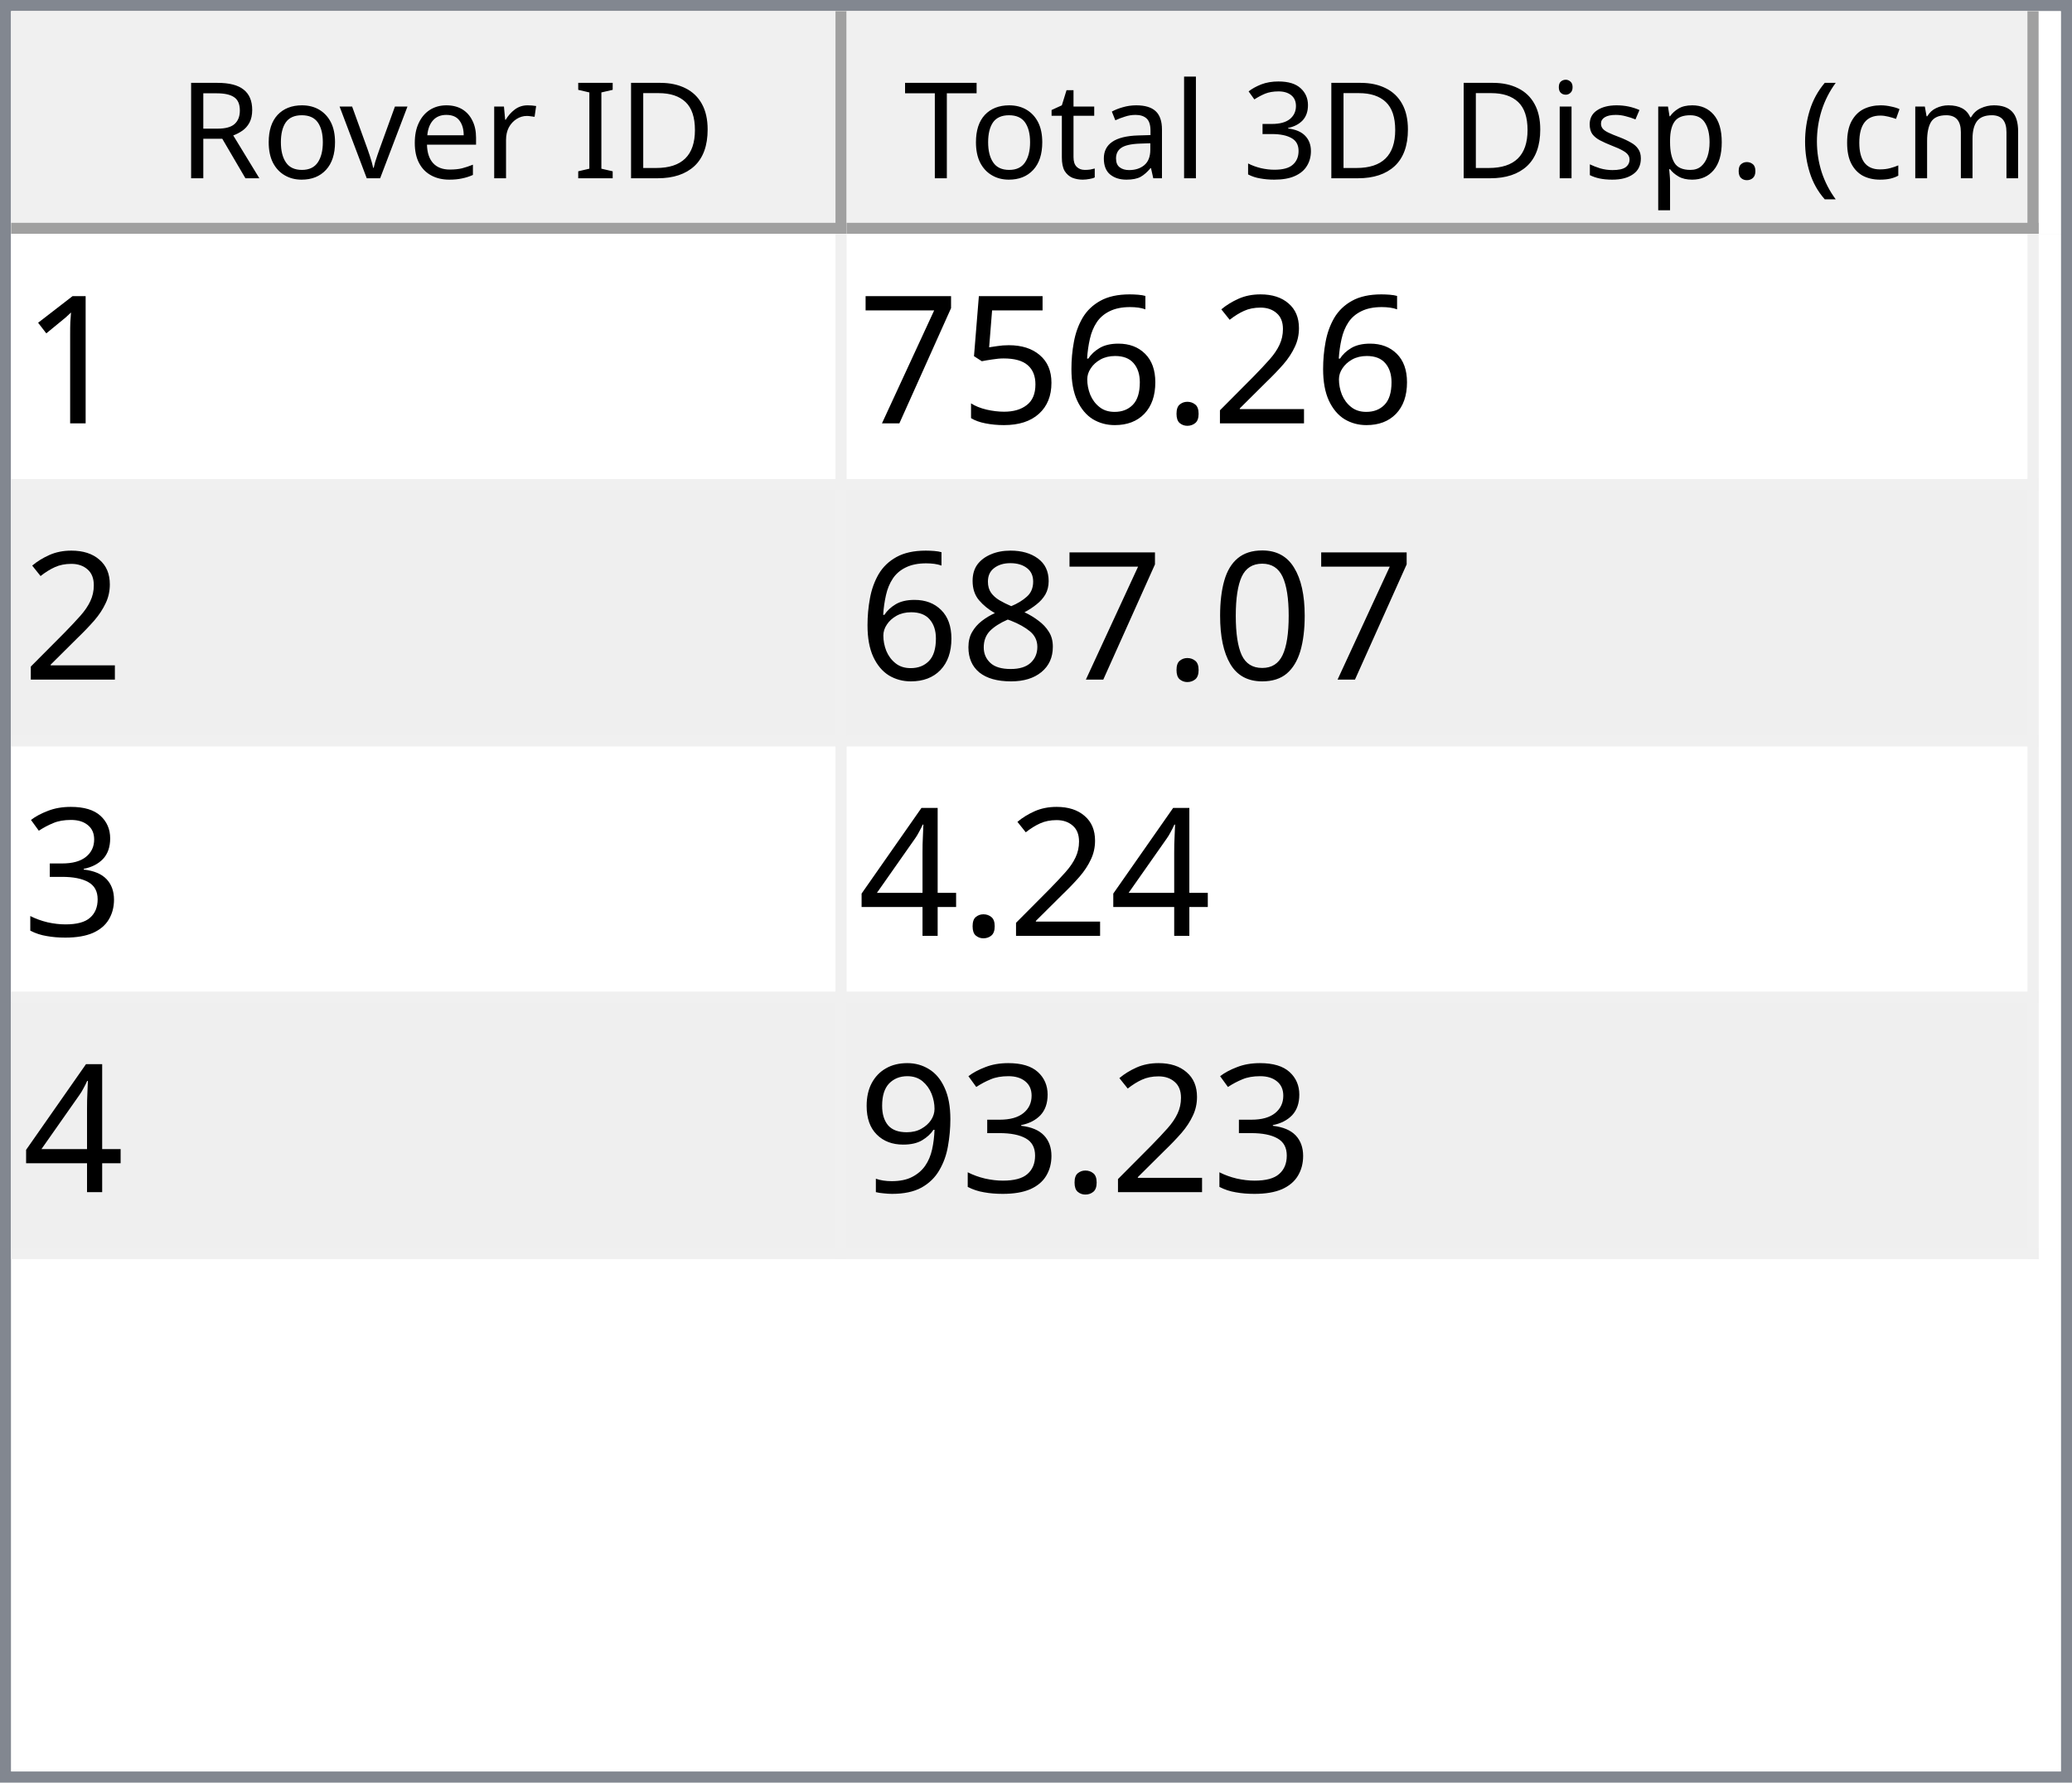
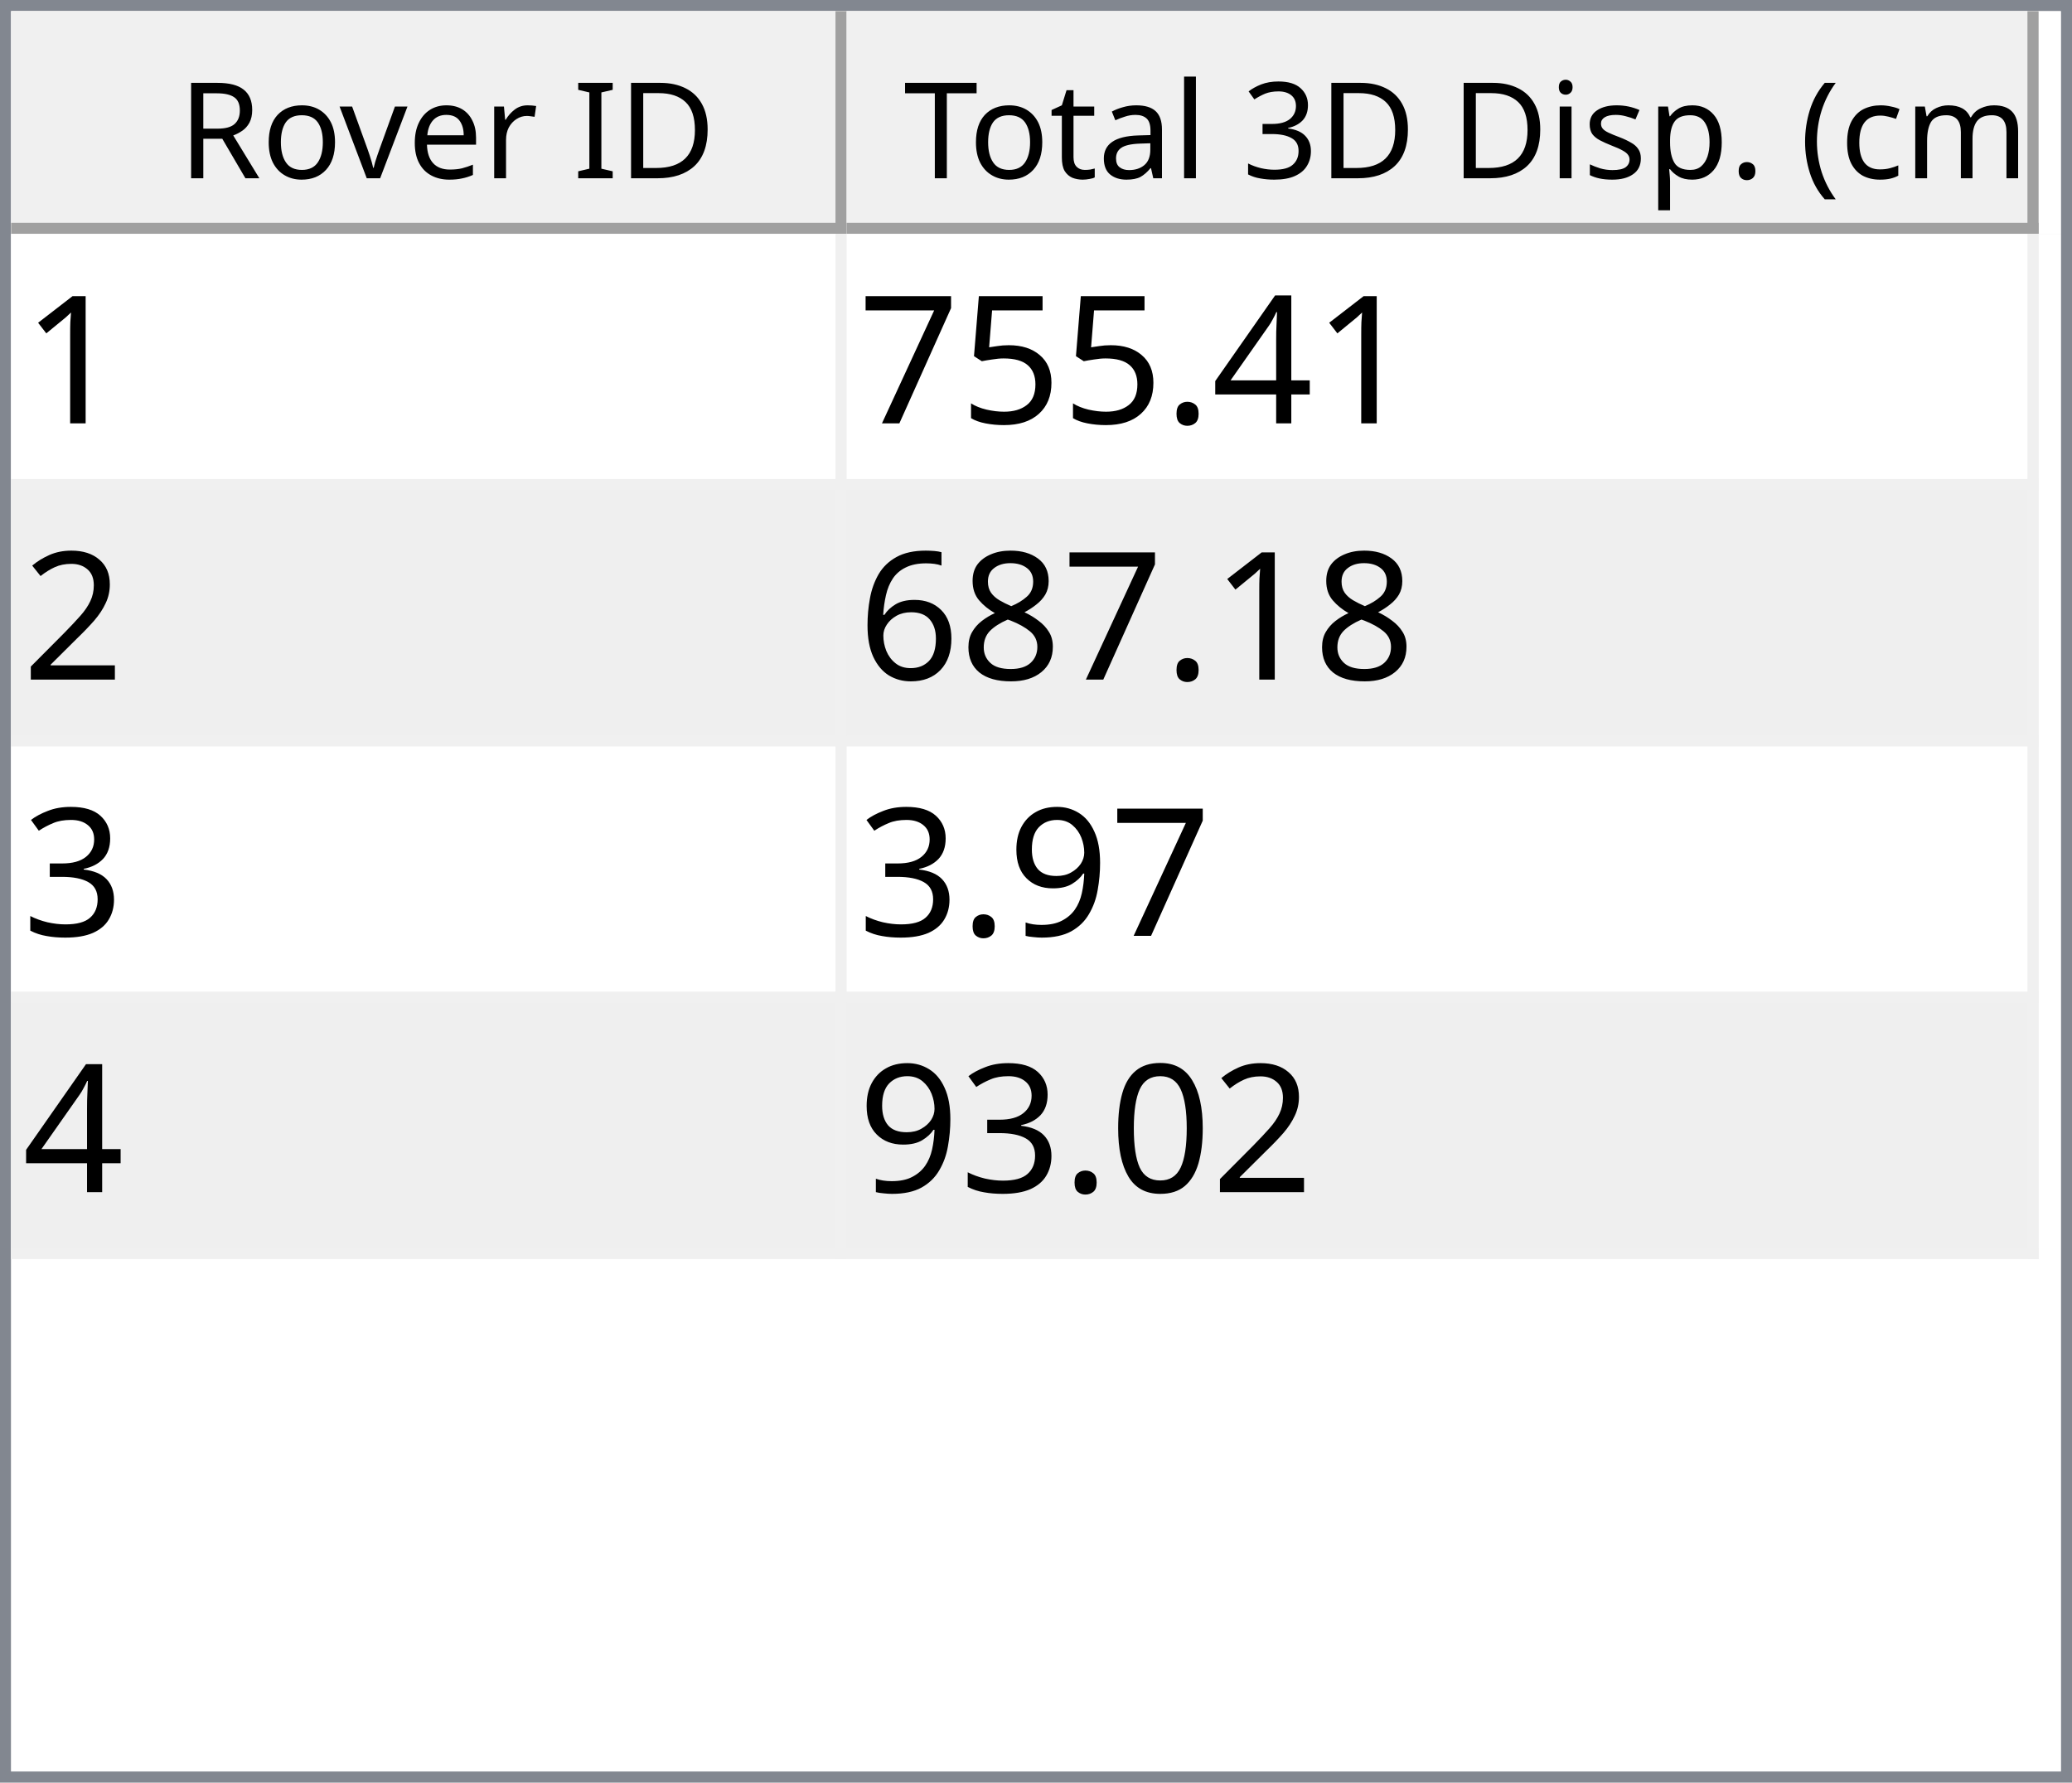
<svg xmlns="http://www.w3.org/2000/svg" style="fill-opacity:1; color-rendering:auto; color-interpolation:auto; text-rendering:auto; stroke:black; stroke-linecap:square; stroke-miterlimit:10; shape-rendering:auto; stroke-opacity:1; fill:black; stroke-dasharray:none; font-weight:normal; stroke-width:1; font-family:'Dialog'; font-style:normal; stroke-linejoin:miter; font-size:12px; stroke-dashoffset:0; image-rendering:auto;" width="186" height="160">
  <defs id="genericDefs" />
  <g>
    <defs id="defs1">
      <clipPath clipPathUnits="userSpaceOnUse" id="clipPath1">
        <path d="M0 0 L186 0 L186 160 L0 160 L0 0 Z" />
      </clipPath>
      <clipPath clipPathUnits="userSpaceOnUse" id="clipPath2">
        <path d="M0 0 L0 160 L186 160 L186 0 Z" />
      </clipPath>
      <clipPath clipPathUnits="userSpaceOnUse" id="clipPath3">
        <path d="M0 0 L0 20 L184 20 L184 0 Z" />
      </clipPath>
      <clipPath clipPathUnits="userSpaceOnUse" id="clipPath4">
        <path d="M0 0 L0 20 L75 20 L75 0 Z" />
      </clipPath>
      <clipPath clipPathUnits="userSpaceOnUse" id="clipPath5">
        <path d="M1 1 L1 19 L74 19 L74 1 Z" />
      </clipPath>
      <clipPath clipPathUnits="userSpaceOnUse" id="clipPath6">
        <path d="M0 0 L0 18 L73 18 L73 0 Z" />
      </clipPath>
      <clipPath clipPathUnits="userSpaceOnUse" id="clipPath7">
        <path d="M-0.5 -0.5 L-0.5 19.5 L74.5 19.5 L74.5 -0.5 Z" />
      </clipPath>
      <clipPath clipPathUnits="userSpaceOnUse" id="clipPath8">
        <path d="M0 0 L0 20 L107 20 L107 0 Z" />
      </clipPath>
      <clipPath clipPathUnits="userSpaceOnUse" id="clipPath9">
        <path d="M1 1 L1 19 L106 19 L106 1 Z" />
      </clipPath>
      <clipPath clipPathUnits="userSpaceOnUse" id="clipPath10">
        <path d="M0 0 L0 18 L105 18 L105 0 Z" />
      </clipPath>
      <clipPath clipPathUnits="userSpaceOnUse" id="clipPath11">
        <path d="M-0.5 -0.5 L-0.5 19.5 L106.5 19.5 L106.5 -0.5 Z" />
      </clipPath>
      <clipPath clipPathUnits="userSpaceOnUse" id="clipPath12">
        <path d="M0 0 L0 138 L184 138 L184 0 Z" />
      </clipPath>
      <clipPath clipPathUnits="userSpaceOnUse" id="clipPath13">
        <path d="M0 0 L0 92 L182 92 L182 0 Z" />
      </clipPath>
      <clipPath clipPathUnits="userSpaceOnUse" id="clipPath14">
        <path d="M-0.5 -0.5 L-0.5 91.5 L181.5 91.5 L181.5 -0.5 Z" />
      </clipPath>
      <clipPath clipPathUnits="userSpaceOnUse" id="clipPath15">
        <path d="M0 0 L0 22 L74 22 L74 0 Z" />
      </clipPath>
      <clipPath clipPathUnits="userSpaceOnUse" id="clipPath16">
        <path d="M0 0 L0 22 L106 22 L106 0 Z" />
      </clipPath>
      <font horiz-adv-x="64.551" id="font1">
        <font-face ascent="107.91" descent="25.098" units-per-em="100" style="font-style:normal; font-family:Segoe UI; font-weight:normal;" />
        <missing-glyph horiz-adv-x="64.551" d="M8.109 0 L8.109 68.266 L56.453 68.266 L56.453 0 L8.109 0 ZM15.328 7.234 L49.219 7.234 L49.219 61.031 L15.328 61.031 L15.328 7.234 Z" />
        <glyph unicode="D" horiz-adv-x="70.117" d="M9.188 0 L9.188 70.016 L28.516 70.016 Q65.531 70.016 65.531 35.891 Q65.531 19.672 55.25 9.836 Q44.969 0 27.734 0 L9.188 0 ZM17.391 62.594 L17.391 7.422 L27.828 7.422 Q41.609 7.422 49.273 14.797 Q56.938 22.172 56.938 35.688 Q56.938 62.594 28.328 62.594 L17.391 62.594 Z" />
        <glyph unicode="I" horiz-adv-x="26.611" d="M17.391 0 L9.188 0 L9.188 70.016 L17.391 70.016 L17.391 0 Z" />
        <glyph unicode=" " horiz-adv-x="27.393" d="" />
        <glyph unicode="r" horiz-adv-x="34.766" d="M34.188 41.891 Q32.078 43.5 28.125 43.5 Q23 43.5 19.555 38.672 Q16.109 33.844 16.109 25.484 L16.109 0 L8.109 0 L8.109 50 L16.109 50 L16.109 39.703 L16.312 39.703 Q18.016 44.969 21.531 47.922 Q25.047 50.875 29.391 50.875 Q32.516 50.875 34.188 50.203 L34.188 41.891 Z" />
        <glyph unicode="e" horiz-adv-x="52.295" d="M48.297 23 L12.984 23 Q13.188 14.656 17.484 10.109 Q21.781 5.562 29.297 5.562 Q37.75 5.562 44.828 11.141 L44.828 3.609 Q38.234 -1.172 27.391 -1.172 Q16.797 -1.172 10.742 5.641 Q4.688 12.453 4.688 24.812 Q4.688 36.469 11.305 43.82 Q17.922 51.172 27.734 51.172 Q37.547 51.172 42.922 44.828 Q48.297 38.484 48.297 27.203 L48.297 23 ZM40.094 29.781 Q40.047 36.719 36.75 40.578 Q33.453 44.438 27.594 44.438 Q21.922 44.438 17.969 40.383 Q14.016 36.328 13.094 29.781 L40.094 29.781 Z" />
        <glyph unicode="v" horiz-adv-x="47.9" d="M47.406 50 L27.484 0 L19.625 0 L0.688 50 L9.469 50 L22.172 13.672 Q23.578 9.672 23.922 6.688 L24.125 6.688 Q24.609 10.453 25.688 13.484 L38.969 50 L47.406 50 Z" />
        <glyph unicode="o" horiz-adv-x="58.594" d="M29 -1.172 Q17.922 -1.172 11.305 5.836 Q4.688 12.844 4.688 24.422 Q4.688 37.016 11.57 44.094 Q18.453 51.172 30.172 51.172 Q41.359 51.172 47.633 44.289 Q53.906 37.406 53.906 25.203 Q53.906 13.234 47.141 6.031 Q40.375 -1.172 29 -1.172 ZM29.594 44.438 Q21.875 44.438 17.383 39.188 Q12.891 33.938 12.891 24.703 Q12.891 15.828 17.43 10.695 Q21.969 5.562 29.594 5.562 Q37.359 5.562 41.531 10.594 Q45.703 15.625 45.703 24.906 Q45.703 34.281 41.531 39.359 Q37.359 44.438 29.594 44.438 Z" />
        <glyph unicode="R" horiz-adv-x="59.814" d="M59.375 0 L49.609 0 L37.891 19.625 Q36.281 22.359 34.766 24.289 Q33.25 26.219 31.664 27.438 Q30.078 28.656 28.25 29.219 Q26.422 29.781 24.125 29.781 L17.391 29.781 L17.391 0 L9.188 0 L9.188 70.016 L30.078 70.016 Q34.672 70.016 38.555 68.867 Q42.438 67.719 45.289 65.375 Q48.141 63.031 49.758 59.547 Q51.375 56.062 51.375 51.375 Q51.375 47.703 50.273 44.656 Q49.172 41.609 47.148 39.211 Q45.125 36.812 42.266 35.133 Q39.406 33.453 35.844 32.516 L35.844 32.328 Q37.594 31.547 38.891 30.547 Q40.188 29.547 41.359 28.18 Q42.531 26.812 43.68 25.078 Q44.828 23.344 46.234 21.047 L59.375 0 ZM17.391 62.594 L17.391 37.203 L28.516 37.203 Q31.594 37.203 34.203 38.133 Q36.812 39.062 38.719 40.797 Q40.625 42.531 41.703 45.047 Q42.781 47.562 42.781 50.688 Q42.781 56.297 39.141 59.445 Q35.5 62.594 28.609 62.594 L17.391 62.594 Z" />
        <glyph unicode=")" horiz-adv-x="30.176" d="M8.297 -15.922 L1.172 -15.922 Q16.406 2.344 16.406 26.812 Q16.406 51.469 1.078 70.016 L8.297 70.016 Q23.531 52.156 23.531 26.703 Q23.531 1.375 8.297 -15.922 Z" />
        <glyph unicode="m" horiz-adv-x="86.133" d="M79.109 0 L71.094 0 L71.094 28.719 Q71.094 37.016 68.531 40.727 Q65.969 44.438 59.906 44.438 Q54.781 44.438 51.195 39.75 Q47.609 35.062 47.609 28.516 L47.609 0 L39.594 0 L39.594 29.688 Q39.594 44.438 28.219 44.438 Q22.953 44.438 19.531 40.016 Q16.109 35.594 16.109 28.516 L16.109 0 L8.109 0 L8.109 50 L16.109 50 L16.109 42.094 L16.312 42.094 Q21.625 51.172 31.844 51.172 Q36.969 51.172 40.773 48.312 Q44.578 45.453 46 40.828 Q51.562 51.172 62.594 51.172 Q79.109 51.172 79.109 30.812 L79.109 0 Z" />
        <glyph unicode="c" horiz-adv-x="46.191" d="M42.188 2.297 Q36.422 -1.172 28.516 -1.172 Q17.828 -1.172 11.258 5.789 Q4.688 12.75 4.688 23.828 Q4.688 36.188 11.766 43.68 Q18.844 51.172 30.672 51.172 Q37.25 51.172 42.281 48.734 L42.281 40.531 Q36.719 44.438 30.375 44.438 Q22.703 44.438 17.797 38.945 Q12.891 33.453 12.891 24.516 Q12.891 15.719 17.508 10.641 Q22.125 5.562 29.891 5.562 Q36.422 5.562 42.188 9.906 L42.188 2.297 Z" />
        <glyph unicode="(" horiz-adv-x="30.176" d="M29.109 -15.922 L21.969 -15.922 Q6.844 1.375 6.844 26.703 Q6.844 52.156 21.969 70.016 L29.203 70.016 Q13.875 51.469 13.875 26.812 Q13.875 2.344 29.109 -15.922 Z" />
        <glyph unicode="." horiz-adv-x="21.68" d="M10.891 -1.078 Q8.641 -1.078 7.055 0.539 Q5.469 2.156 5.469 4.391 Q5.469 6.641 7.055 8.273 Q8.641 9.906 10.891 9.906 Q13.188 9.906 14.797 8.273 Q16.406 6.641 16.406 4.391 Q16.406 2.156 14.797 0.539 Q13.188 -1.078 10.891 -1.078 Z" />
        <glyph unicode="p" horiz-adv-x="58.789" d="M16.312 7.234 L16.109 7.234 L16.109 -23 L8.109 -23 L8.109 50 L16.109 50 L16.109 41.219 L16.312 41.219 Q22.219 51.172 33.594 51.172 Q43.266 51.172 48.688 44.461 Q54.109 37.75 54.109 26.469 Q54.109 13.922 48 6.375 Q41.891 -1.172 31.297 -1.172 Q21.578 -1.172 16.312 7.234 ZM16.109 27.391 L16.109 20.406 Q16.109 14.203 20.141 9.883 Q24.172 5.562 30.375 5.562 Q37.641 5.562 41.773 11.133 Q45.906 16.703 45.906 26.609 Q45.906 34.969 42.047 39.703 Q38.188 44.438 31.594 44.438 Q24.609 44.438 20.359 39.578 Q16.109 34.719 16.109 27.391 Z" />
        <glyph unicode="s" horiz-adv-x="42.432" d="M5.078 1.812 L5.078 10.406 Q11.625 5.562 19.484 5.562 Q30.031 5.562 30.031 12.594 Q30.031 14.594 29.125 15.992 Q28.219 17.391 26.68 18.461 Q25.141 19.531 23.07 20.383 Q21 21.234 18.609 22.172 Q15.281 23.484 12.766 24.828 Q10.25 26.172 8.57 27.859 Q6.891 29.547 6.031 31.695 Q5.172 33.844 5.172 36.719 Q5.172 40.234 6.789 42.945 Q8.406 45.656 11.086 47.484 Q13.766 49.312 17.211 50.242 Q20.656 51.172 24.312 51.172 Q30.812 51.172 35.938 48.922 L35.938 40.828 Q30.422 44.438 23.25 44.438 Q21 44.438 19.195 43.922 Q17.391 43.406 16.094 42.477 Q14.797 41.547 14.086 40.258 Q13.375 38.969 13.375 37.406 Q13.375 35.453 14.086 34.133 Q14.797 32.812 16.164 31.789 Q17.531 30.766 19.484 29.938 Q21.438 29.109 23.922 28.125 Q27.25 26.859 29.883 25.516 Q32.516 24.172 34.375 22.484 Q36.234 20.797 37.234 18.602 Q38.234 16.406 38.234 13.375 Q38.234 9.672 36.602 6.938 Q34.969 4.203 32.234 2.398 Q29.5 0.594 25.93 -0.289 Q22.359 -1.172 18.453 -1.172 Q10.75 -1.172 5.078 1.812 Z" />
        <glyph unicode="i" horiz-adv-x="24.219" d="M12.203 62.703 Q10.062 62.703 8.547 64.164 Q7.031 65.625 7.031 67.875 Q7.031 70.125 8.547 71.609 Q10.062 73.094 12.203 73.094 Q14.406 73.094 15.945 71.609 Q17.484 70.125 17.484 67.875 Q17.484 65.719 15.945 64.211 Q14.406 62.703 12.203 62.703 ZM16.109 0 L8.109 0 L8.109 50 L16.109 50 L16.109 0 Z" />
        <glyph unicode="3" horiz-adv-x="53.906" d="M46.531 19.828 Q46.531 15.094 44.75 11.211 Q42.969 7.328 39.719 4.57 Q36.469 1.812 31.93 0.297 Q27.391 -1.219 21.922 -1.219 Q11.922 -1.219 6 2.594 L6 11.188 Q13.094 5.609 22.219 5.609 Q25.875 5.609 28.828 6.539 Q31.781 7.469 33.906 9.227 Q36.031 10.984 37.18 13.477 Q38.328 15.969 38.328 19.094 Q38.328 32.812 18.797 32.812 L12.984 32.812 L12.984 39.594 L18.5 39.594 Q35.797 39.594 35.797 52.484 Q35.797 64.406 22.609 64.406 Q15.188 64.406 8.688 59.422 L8.688 67.188 Q15.375 71.188 24.609 71.188 Q29 71.188 32.57 69.969 Q36.141 68.75 38.68 66.555 Q41.219 64.359 42.609 61.281 Q44 58.203 44 54.5 Q44 40.672 30.031 36.719 L30.031 36.531 Q33.594 36.141 36.625 34.797 Q39.656 33.453 41.852 31.305 Q44.047 29.156 45.289 26.25 Q46.531 23.344 46.531 19.828 Z" />
        <glyph unicode="l" horiz-adv-x="24.219" d="M16.109 0 L8.109 0 L8.109 74.031 L16.109 74.031 L16.109 0 Z" />
        <glyph unicode="a" horiz-adv-x="50.879" d="M43.891 0 L35.891 0 L35.891 7.812 L35.688 7.812 Q30.469 -1.172 20.312 -1.172 Q12.844 -1.172 8.617 2.781 Q4.391 6.734 4.391 13.281 Q4.391 27.297 20.906 29.594 L35.891 31.688 Q35.891 44.438 25.594 44.438 Q16.547 44.438 9.281 38.281 L9.281 46.484 Q16.656 51.172 26.266 51.172 Q43.891 51.172 43.891 32.516 L43.891 0 ZM35.891 25.297 L23.828 23.641 Q18.266 22.859 15.43 20.875 Q12.594 18.891 12.594 13.875 Q12.594 10.203 15.211 7.883 Q17.828 5.562 22.172 5.562 Q28.125 5.562 32.008 9.742 Q35.891 13.922 35.891 20.312 L35.891 25.297 Z" />
        <glyph unicode="t" horiz-adv-x="33.887" d="M31.297 0.484 Q28.469 -1.078 23.828 -1.078 Q10.688 -1.078 10.688 13.578 L10.688 43.172 L2.094 43.172 L2.094 50 L10.688 50 L10.688 62.203 L18.703 64.797 L18.703 50 L31.297 50 L31.297 43.172 L18.703 43.172 L18.703 14.984 Q18.703 9.969 20.414 7.82 Q22.125 5.672 26.078 5.672 Q29.109 5.672 31.297 7.328 L31.297 0.484 Z" />
        <glyph unicode="T" horiz-adv-x="52.393" d="M50.594 62.594 L30.375 62.594 L30.375 0 L22.172 0 L22.172 62.594 L2 62.594 L2 70.016 L50.594 70.016 L50.594 62.594 Z" />
      </font>
      <font horiz-adv-x="75.0" id="font2">
        <font-face ascent="100.537" descent="21.973" units-per-em="100" style="font-style:normal; font-family:sans-serif; font-weight:normal;" />
        <missing-glyph horiz-adv-x="75.0" d="M12.5 0 L12.5 62.5 L62.5 62.5 L62.5 0 L12.5 0 ZM14.062 1.562 L60.938 1.562 L60.938 60.938 L14.062 60.938 L14.062 1.562 Z" />
        <glyph unicode="1" horiz-adv-x="55.615" d="M37.25 0 L28.469 0 L28.469 56 Q25.297 52.984 20.141 49.953 Q14.984 46.922 10.891 45.406 L10.891 53.906 Q18.266 57.375 23.781 62.305 Q29.297 67.234 31.594 71.875 L37.25 71.875 L37.25 0 Z" />
-         <glyph unicode="2" horiz-adv-x="55.615" d="M50.344 8.453 L50.344 0 L3.031 0 Q2.938 3.172 4.047 6.109 Q5.859 10.938 9.836 15.625 Q13.812 20.312 21.344 26.469 Q33.016 36.031 37.117 41.625 Q41.219 47.219 41.219 52.203 Q41.219 57.422 37.477 61.008 Q33.734 64.594 27.734 64.594 Q21.391 64.594 17.578 60.789 Q13.766 56.984 13.719 50.25 L4.688 51.172 Q5.609 61.281 11.664 66.578 Q17.719 71.875 27.938 71.875 Q38.234 71.875 44.242 66.164 Q50.25 60.453 50.25 52 Q50.25 47.703 48.492 43.555 Q46.734 39.406 42.656 34.812 Q38.578 30.219 29.109 22.219 Q21.188 15.578 18.945 13.211 Q16.703 10.844 15.234 8.453 L50.344 8.453 Z" />
+         <glyph unicode="4" horiz-adv-x="55.615" d="M32.328 0 L32.328 17.141 L1.266 17.141 L1.266 25.203 L33.938 71.578 L41.109 71.578 L41.109 25.203 L50.781 25.203 L50.781 17.141 L41.109 17.141 L41.109 0 L32.328 0 ZM32.328 25.203 L32.328 57.469 L9.906 25.203 L32.328 25.203 Z" />
        <glyph unicode="." horiz-adv-x="27.783" d="M9.078 0 L9.078 10.016 L19.094 10.016 L19.094 0 L9.078 0 Z" />
-         <glyph unicode="6" horiz-adv-x="55.615" d="M49.75 54.047 L41.016 53.375 Q39.844 58.547 37.703 60.891 Q34.125 64.656 28.906 64.656 Q24.703 64.656 21.531 62.312 Q17.391 59.281 14.992 53.469 Q12.594 47.656 12.5 36.922 Q15.672 41.75 20.266 44.094 Q24.859 46.438 29.891 46.438 Q38.672 46.438 44.852 39.969 Q51.031 33.5 51.031 23.25 Q51.031 16.5 48.125 10.719 Q45.219 4.938 40.141 1.859 Q35.062 -1.219 28.609 -1.219 Q17.625 -1.219 10.695 6.859 Q3.766 14.938 3.766 33.5 Q3.766 54.25 11.422 63.672 Q18.109 71.875 29.438 71.875 Q37.891 71.875 43.289 67.141 Q48.688 62.406 49.75 54.047 ZM13.875 23.188 Q13.875 18.656 15.797 14.508 Q17.719 10.359 21.188 8.18 Q24.656 6 28.469 6 Q34.031 6 38.039 10.492 Q42.047 14.984 42.047 22.703 Q42.047 30.125 38.086 34.398 Q34.125 38.672 28.125 38.672 Q22.172 38.672 18.023 34.398 Q13.875 30.125 13.875 23.188 Z" />
        <glyph unicode="5" horiz-adv-x="55.615" d="M4.156 18.75 L13.375 19.531 Q14.406 12.797 18.141 9.398 Q21.875 6 27.156 6 Q33.5 6 37.891 10.789 Q42.281 15.578 42.281 23.484 Q42.281 31 38.062 35.352 Q33.844 39.703 27 39.703 Q22.75 39.703 19.336 37.773 Q15.922 35.844 13.969 32.766 L5.719 33.844 L12.641 70.609 L48.25 70.609 L48.25 62.203 L19.672 62.203 L15.828 42.969 Q22.266 47.469 29.344 47.469 Q38.719 47.469 45.164 40.969 Q51.609 34.469 51.609 24.266 Q51.609 14.547 45.953 7.469 Q39.062 -1.219 27.156 -1.219 Q17.391 -1.219 11.211 4.25 Q5.031 9.719 4.156 18.75 Z" />
        <glyph unicode="7" horiz-adv-x="55.615" d="M4.734 62.203 L4.734 70.656 L51.078 70.656 L51.078 63.812 Q44.234 56.547 37.523 44.484 Q30.812 32.422 27.156 19.672 Q24.516 10.688 23.781 0 L14.75 0 Q14.891 8.453 18.062 20.414 Q21.234 32.375 27.172 43.484 Q33.109 54.594 39.797 62.203 L4.734 62.203 Z" />
+         <glyph unicode="2" horiz-adv-x="55.615" d="M50.344 8.453 L50.344 0 L3.031 0 Q2.938 3.172 4.047 6.109 Q5.859 10.938 9.836 15.625 Q13.812 20.312 21.344 26.469 Q33.016 36.031 37.117 41.625 Q41.219 47.219 41.219 52.203 Q41.219 57.422 37.477 61.008 Q33.734 64.594 27.734 64.594 Q21.391 64.594 17.578 60.789 Q13.766 56.984 13.719 50.25 L4.688 51.172 Q5.609 61.281 11.664 66.578 Q17.719 71.875 27.938 71.875 Q38.234 71.875 44.242 66.164 Q50.25 60.453 50.25 52 Q50.25 47.703 48.492 43.555 Q46.734 39.406 42.656 34.812 Q38.578 30.219 29.109 22.219 Q21.188 15.578 18.945 13.211 Q16.703 10.844 15.234 8.453 L50.344 8.453 Z" />
+         <glyph unicode="8" horiz-adv-x="55.615" d="M17.672 38.812 Q12.203 40.828 9.57 44.539 Q6.938 48.25 6.938 53.422 Q6.938 61.234 12.555 66.555 Q18.172 71.875 27.484 71.875 Q36.859 71.875 42.578 66.43 Q48.297 60.984 48.297 53.172 Q48.297 48.188 45.68 44.508 Q43.062 40.828 37.75 38.812 Q44.344 36.672 47.781 31.883 Q51.219 27.094 51.219 20.453 Q51.219 11.281 44.727 5.031 Q38.234 -1.219 27.641 -1.219 Q17.047 -1.219 10.547 5.055 Q4.047 11.328 4.047 20.703 Q4.047 27.688 7.594 32.398 Q11.141 37.109 17.672 38.812 ZM15.922 53.719 Q15.922 48.641 19.195 45.414 Q22.469 42.188 27.688 42.188 Q32.766 42.188 36.016 45.383 Q39.266 48.578 39.266 53.219 Q39.266 58.062 35.914 61.359 Q32.562 64.656 27.594 64.656 Q22.562 64.656 19.242 61.43 Q15.922 58.203 15.922 53.719 ZM13.094 20.656 Q13.094 16.891 14.875 13.375 Q16.656 9.859 20.172 7.93 Q23.688 6 27.734 6 Q34.031 6 38.133 10.055 Q42.234 14.109 42.234 20.359 Q42.234 26.703 38.016 30.859 Q33.797 35.016 27.438 35.016 Q21.234 35.016 17.164 30.914 Q13.094 26.812 13.094 20.656 Z" />
+         <glyph unicode="6" horiz-adv-x="55.615" d="M49.75 54.047 L41.016 53.375 Q39.844 58.547 37.703 60.891 Q34.125 64.656 28.906 64.656 Q24.703 64.656 21.531 62.312 Q17.391 59.281 14.992 53.469 Q12.594 47.656 12.5 36.922 Q15.672 41.75 20.266 44.094 Q24.859 46.438 29.891 46.438 Q38.672 46.438 44.852 39.969 Q51.031 33.5 51.031 23.25 Q51.031 16.5 48.125 10.719 Q45.219 4.938 40.141 1.859 Q35.062 -1.219 28.609 -1.219 Q17.625 -1.219 10.695 6.859 Q3.766 14.938 3.766 33.5 Q3.766 54.25 11.422 63.672 Q18.109 71.875 29.438 71.875 Q37.891 71.875 43.289 67.141 Q48.688 62.406 49.75 54.047 ZM13.875 23.188 Q13.875 18.656 15.797 14.508 Q17.719 10.359 21.188 8.18 Q24.656 6 28.469 6 Q34.031 6 38.039 10.492 Q42.047 14.984 42.047 22.703 Q42.047 30.125 38.086 34.398 Q34.125 38.672 28.125 38.672 Q22.172 38.672 18.023 34.398 Q13.875 30.125 13.875 23.188 Z" />
+         <glyph unicode="3" horiz-adv-x="55.615" d="M4.203 18.891 L12.984 20.062 Q14.5 12.594 18.141 9.297 Q21.781 6 27 6 Q33.203 6 37.477 10.297 Q41.75 14.594 41.75 20.953 Q41.75 27 37.797 30.93 Q33.844 34.859 27.734 34.859 Q25.25 34.859 21.531 33.891 L22.516 41.609 Q23.391 41.5 23.922 41.5 Q29.547 41.5 34.039 44.43 Q38.531 47.359 38.531 53.469 Q38.531 58.297 35.258 61.477 Q31.984 64.656 26.812 64.656 Q21.688 64.656 18.266 61.43 Q14.844 58.203 13.875 51.766 L5.078 53.328 Q6.688 62.156 12.398 67.016 Q18.109 71.875 26.609 71.875 Q32.469 71.875 37.398 69.359 Q42.328 66.844 44.945 62.5 Q47.562 58.156 47.562 53.266 Q47.562 48.641 45.07 44.828 Q42.578 41.016 37.703 38.766 Q44.047 37.312 47.562 32.695 Q51.078 28.078 51.078 21.141 Q51.078 11.766 44.242 5.25 Q37.406 -1.266 26.953 -1.266 Q17.531 -1.266 11.305 4.352 Q5.078 9.969 4.203 18.891 Z" />
+         <glyph unicode="9" horiz-adv-x="55.615" d="M5.469 16.547 L13.922 17.328 Q14.984 11.375 18.016 8.688 Q21.047 6 25.781 6 Q29.828 6 32.883 7.859 Q35.938 9.719 37.891 12.82 Q39.844 15.922 41.164 21.195 Q42.484 26.469 42.484 31.938 Q42.484 32.516 42.438 33.688 Q39.797 29.5 35.234 26.883 Q30.672 24.266 25.344 24.266 Q16.453 24.266 10.305 30.711 Q4.156 37.156 4.156 47.703 Q4.156 58.594 10.578 65.234 Q17 71.875 26.656 71.875 Q33.641 71.875 39.43 68.117 Q45.219 64.359 48.219 57.398 Q51.219 50.438 51.219 37.25 Q51.219 23.531 48.242 15.406 Q45.266 7.281 39.383 3.031 Q33.5 -1.219 25.594 -1.219 Q17.188 -1.219 11.867 3.445 Q6.547 8.109 5.469 16.547 ZM41.453 48.141 Q41.453 55.719 37.43 60.156 Q33.406 64.594 27.734 64.594 Q21.875 64.594 17.531 59.812 Q13.188 55.031 13.188 47.406 Q13.188 40.578 17.312 36.305 Q21.438 32.031 27.484 32.031 Q33.594 32.031 37.523 36.305 Q41.453 40.578 41.453 48.141 Z" />
        <glyph unicode="0" horiz-adv-x="55.615" d="M4.156 35.297 Q4.156 48 6.766 55.742 Q9.375 63.484 14.523 67.68 Q19.672 71.875 27.484 71.875 Q33.25 71.875 37.594 69.555 Q41.938 67.234 44.773 62.867 Q47.609 58.5 49.219 52.227 Q50.828 45.953 50.828 35.297 Q50.828 22.703 48.242 14.969 Q45.656 7.234 40.508 3.008 Q35.359 -1.219 27.484 -1.219 Q17.141 -1.219 11.234 6.203 Q4.156 15.141 4.156 35.297 ZM13.188 35.297 Q13.188 17.672 17.312 11.836 Q21.438 6 27.484 6 Q33.547 6 37.672 11.859 Q41.797 17.719 41.797 35.297 Q41.797 52.984 37.672 58.789 Q33.547 64.594 27.391 64.594 Q21.344 64.594 17.719 59.469 Q13.188 52.938 13.188 35.297 Z" />
-         <glyph unicode="8" horiz-adv-x="55.615" d="M17.672 38.812 Q12.203 40.828 9.57 44.539 Q6.938 48.25 6.938 53.422 Q6.938 61.234 12.555 66.555 Q18.172 71.875 27.484 71.875 Q36.859 71.875 42.578 66.43 Q48.297 60.984 48.297 53.172 Q48.297 48.188 45.68 44.508 Q43.062 40.828 37.75 38.812 Q44.344 36.672 47.781 31.883 Q51.219 27.094 51.219 20.453 Q51.219 11.281 44.727 5.031 Q38.234 -1.219 27.641 -1.219 Q17.047 -1.219 10.547 5.055 Q4.047 11.328 4.047 20.703 Q4.047 27.688 7.594 32.398 Q11.141 37.109 17.672 38.812 ZM15.922 53.719 Q15.922 48.641 19.195 45.414 Q22.469 42.188 27.688 42.188 Q32.766 42.188 36.016 45.383 Q39.266 48.578 39.266 53.219 Q39.266 58.062 35.914 61.359 Q32.562 64.656 27.594 64.656 Q22.562 64.656 19.242 61.43 Q15.922 58.203 15.922 53.719 ZM13.094 20.656 Q13.094 16.891 14.875 13.375 Q16.656 9.859 20.172 7.93 Q23.688 6 27.734 6 Q34.031 6 38.133 10.055 Q42.234 14.109 42.234 20.359 Q42.234 26.703 38.016 30.859 Q33.797 35.016 27.438 35.016 Q21.234 35.016 17.164 30.914 Q13.094 26.812 13.094 20.656 Z" />
-         <glyph unicode="3" horiz-adv-x="55.615" d="M4.203 18.891 L12.984 20.062 Q14.5 12.594 18.141 9.297 Q21.781 6 27 6 Q33.203 6 37.477 10.297 Q41.75 14.594 41.75 20.953 Q41.75 27 37.797 30.93 Q33.844 34.859 27.734 34.859 Q25.25 34.859 21.531 33.891 L22.516 41.609 Q23.391 41.5 23.922 41.5 Q29.547 41.5 34.039 44.43 Q38.531 47.359 38.531 53.469 Q38.531 58.297 35.258 61.477 Q31.984 64.656 26.812 64.656 Q21.688 64.656 18.266 61.43 Q14.844 58.203 13.875 51.766 L5.078 53.328 Q6.688 62.156 12.398 67.016 Q18.109 71.875 26.609 71.875 Q32.469 71.875 37.398 69.359 Q42.328 66.844 44.945 62.5 Q47.562 58.156 47.562 53.266 Q47.562 48.641 45.07 44.828 Q42.578 41.016 37.703 38.766 Q44.047 37.312 47.562 32.695 Q51.078 28.078 51.078 21.141 Q51.078 11.766 44.242 5.25 Q37.406 -1.266 26.953 -1.266 Q17.531 -1.266 11.305 4.352 Q5.078 9.969 4.203 18.891 Z" />
-         <glyph unicode="4" horiz-adv-x="55.615" d="M32.328 0 L32.328 17.141 L1.266 17.141 L1.266 25.203 L33.938 71.578 L41.109 71.578 L41.109 25.203 L50.781 25.203 L50.781 17.141 L41.109 17.141 L41.109 0 L32.328 0 ZM32.328 25.203 L32.328 57.469 L9.906 25.203 L32.328 25.203 Z" />
-         <glyph unicode="9" horiz-adv-x="55.615" d="M5.469 16.547 L13.922 17.328 Q14.984 11.375 18.016 8.688 Q21.047 6 25.781 6 Q29.828 6 32.883 7.859 Q35.938 9.719 37.891 12.82 Q39.844 15.922 41.164 21.195 Q42.484 26.469 42.484 31.938 Q42.484 32.516 42.438 33.688 Q39.797 29.5 35.234 26.883 Q30.672 24.266 25.344 24.266 Q16.453 24.266 10.305 30.711 Q4.156 37.156 4.156 47.703 Q4.156 58.594 10.578 65.234 Q17 71.875 26.656 71.875 Q33.641 71.875 39.43 68.117 Q45.219 64.359 48.219 57.398 Q51.219 50.438 51.219 37.25 Q51.219 23.531 48.242 15.406 Q45.266 7.281 39.383 3.031 Q33.5 -1.219 25.594 -1.219 Q17.188 -1.219 11.867 3.445 Q6.547 8.109 5.469 16.547 ZM41.453 48.141 Q41.453 55.719 37.43 60.156 Q33.406 64.594 27.734 64.594 Q21.875 64.594 17.531 59.812 Q13.188 55.031 13.188 47.406 Q13.188 40.578 17.312 36.305 Q21.438 32.031 27.484 32.031 Q33.594 32.031 37.523 36.305 Q41.453 40.578 41.453 48.141 Z" />
      </font>
    </defs>
    <g style="fill:white; stroke:white;">
      <rect x="0" y="0" width="186" style="clip-path:url(#clipPath1); stroke:none;" height="160" />
    </g>
    <g style="fill:white; text-rendering:optimizeSpeed; color-rendering:optimizeSpeed; image-rendering:optimizeSpeed; shape-rendering:crispEdges; stroke:white; color-interpolation:sRGB;">
      <rect x="0" width="186" height="160" y="0" style="stroke:none;" />
      <path style="stroke:none;" d="M0 160 L186 160 L186 0 L0 0 Z" />
    </g>
    <g style="fill:rgb(240,240,240); font-family:'Segoe UI'; stroke:rgb(240,240,240);">
      <rect x="0" y="0" width="186" style="clip-path:url(#clipPath2); stroke:none;" height="160" />
    </g>
    <g style="fill:rgb(130,135,144); font-family:'Segoe UI'; stroke:rgb(130,135,144);">
      <path d="M0 0 L186 0 L186 160 L0 160 L0 0 ZM1 1 L185 1 L185 159 L1 159 L1 1 Z" style="fill-rule:evenodd; clip-path:url(#clipPath2); stroke:none;" />
    </g>
    <g style="fill:white; font-family:'Segoe UI'; stroke:white;" transform="translate(1,1)">
      <rect x="0" y="0" width="184" style="clip-path:url(#clipPath3); stroke:none;" height="20" />
    </g>
    <g style="fill:rgb(240,240,240); font-family:'Segoe UI'; stroke:rgb(240,240,240);" transform="translate(1,1)">
      <rect x="0" y="0" width="75" style="clip-path:url(#clipPath4); stroke:none;" height="20" />
    </g>
    <g style="font-family:'Segoe UI';" transform="translate(2,2)">
      <text x="14" xml:space="preserve" y="14" style="clip-path:url(#clipPath6); stroke:none;">Rover ID</text>
    </g>
    <g style="fill:rgb(160,160,160); font-family:'Segoe UI'; stroke:rgb(160,160,160); stroke-linejoin:bevel;" transform="translate(1.5,1.5)">
      <line x1="74" x2="74" y1="0" style="fill:none; clip-path:url(#clipPath7);" y2="19" />
    </g>
    <g style="fill:rgb(160,160,160); font-family:'Segoe UI'; stroke:rgb(160,160,160); stroke-linejoin:bevel;" transform="matrix(1,0,0,1,1,1) translate(0.5,0.5)">
      <line x1="0" x2="74" y1="19" style="fill:none; clip-path:url(#clipPath7);" y2="19" />
    </g>
    <g style="fill:rgb(240,240,240); font-family:'Segoe UI'; stroke:rgb(240,240,240);" transform="translate(76,1)">
      <rect x="0" y="0" width="107" style="clip-path:url(#clipPath8); stroke:none;" height="20" />
    </g>
    <g style="font-family:'Segoe UI';" transform="translate(77,2)">
      <text x="1" xml:space="preserve" y="14" style="clip-path:url(#clipPath10); stroke:none;"> Total 3D Disp. (cm)</text>
    </g>
    <g style="fill:rgb(160,160,160); font-family:'Segoe UI'; stroke:rgb(160,160,160); stroke-linejoin:bevel;" transform="translate(76.5,1.5)">
      <line x1="106" x2="106" y1="0" style="fill:none; clip-path:url(#clipPath11);" y2="19" />
    </g>
    <g style="fill:rgb(160,160,160); font-family:'Segoe UI'; stroke:rgb(160,160,160); stroke-linejoin:bevel;" transform="matrix(1,0,0,1,76,1) translate(0.5,0.5)">
      <line x1="0" x2="106" y1="19" style="fill:none; clip-path:url(#clipPath11);" y2="19" />
    </g>
    <g style="fill:white; font-family:'Segoe UI'; stroke:white;" transform="translate(1,21)">
      <rect x="0" y="0" width="184" style="clip-path:url(#clipPath12); stroke:none;" height="138" />
    </g>
    <g style="fill:rgb(240,240,240); font-size:16px; font-family:sans-serif; stroke:rgb(240,240,240);" transform="translate(1,21)">
      <rect x="0" y="0" width="182" style="clip-path:url(#clipPath13); stroke:none;" height="92" />
      <line transform="translate(0.5,0.5)" x1="0" x2="181" y1="22" style="clip-path:url(#clipPath14); fill:none; stroke-linejoin:bevel;" y2="22" />
    </g>
    <g transform="matrix(1,0,0,1,1,21) translate(0.5,0.5)" style="fill:rgb(240,240,240); font-size:16px; font-family:sans-serif; stroke:rgb(240,240,240); stroke-linejoin:bevel;">
      <line x1="0" x2="181" y1="45" style="fill:none; clip-path:url(#clipPath14);" y2="45" />
    </g>
    <g transform="matrix(1,0,0,1,1,21) translate(0.5,0.5)" style="fill:rgb(240,240,240); font-size:16px; font-family:sans-serif; stroke:rgb(240,240,240); stroke-linejoin:bevel;">
      <line x1="0" x2="181" y1="68" style="fill:none; clip-path:url(#clipPath14);" y2="68" />
    </g>
    <g transform="matrix(1,0,0,1,1,21) translate(0.5,0.5)" style="fill:rgb(240,240,240); font-size:16px; font-family:sans-serif; stroke:rgb(240,240,240); stroke-linejoin:bevel;">
      <line x1="0" x2="181" y1="91" style="fill:none; clip-path:url(#clipPath14);" y2="91" />
    </g>
    <g transform="matrix(1,0,0,1,1,21) translate(0.5,0.5)" style="fill:rgb(240,240,240); font-size:16px; font-family:sans-serif; stroke:rgb(240,240,240); stroke-linejoin:bevel;">
      <line x1="74" x2="74" y1="0" style="fill:none; clip-path:url(#clipPath14);" y2="91" />
    </g>
    <g transform="matrix(1,0,0,1,1,21) translate(0.5,0.5)" style="fill:rgb(240,240,240); font-size:16px; font-family:sans-serif; stroke:rgb(240,240,240); stroke-linejoin:bevel;">
      <line x1="181" x2="181" y1="0" style="fill:none; clip-path:url(#clipPath14);" y2="91" />
    </g>
    <g style="fill:white; font-size:16px; font-family:sans-serif; stroke:white;" transform="matrix(1,0,0,1,1,21)">
      <rect x="0" y="0" width="74" style="clip-path:url(#clipPath15); stroke:none;" height="22" />
      <text x="1" y="17" style="fill:black; clip-path:url(#clipPath15); stroke:none;" xml:space="preserve">1</text>
    </g>
    <g style="fill:white; font-size:16px; font-family:sans-serif; stroke:white;" transform="matrix(1,0,0,1,1,21) translate(75,0)">
      <rect x="0" y="0" width="106" style="clip-path:url(#clipPath16); stroke:none;" height="22" />
-       <text x="1" y="17" style="fill:black; clip-path:url(#clipPath16); stroke:none;" xml:space="preserve">756.26</text>
+       <text x="1" y="17" style="fill:black; clip-path:url(#clipPath16); stroke:none;" xml:space="preserve">755.41</text>
    </g>
    <g style="fill:rgb(239,239,239); font-size:16px; font-family:sans-serif; stroke:rgb(239,239,239);" transform="matrix(1,0,0,1,1,21) translate(0,23)">
      <rect x="0" y="0" width="74" style="clip-path:url(#clipPath15); stroke:none;" height="22" />
      <text x="1" y="17" style="fill:black; clip-path:url(#clipPath15); stroke:none;" xml:space="preserve">2</text>
    </g>
    <g style="fill:rgb(239,239,239); font-size:16px; font-family:sans-serif; stroke:rgb(239,239,239);" transform="matrix(1,0,0,1,1,21) translate(75,23)">
      <rect x="0" y="0" width="106" style="clip-path:url(#clipPath16); stroke:none;" height="22" />
-       <text x="1" y="17" style="fill:black; clip-path:url(#clipPath16); stroke:none;" xml:space="preserve">687.07</text>
+       <text x="1" y="17" style="fill:black; clip-path:url(#clipPath16); stroke:none;" xml:space="preserve">687.18</text>
    </g>
    <g style="fill:white; font-size:16px; font-family:sans-serif; stroke:white;" transform="matrix(1,0,0,1,1,21) translate(0,46)">
      <rect x="0" y="0" width="74" style="clip-path:url(#clipPath15); stroke:none;" height="22" />
      <text x="1" y="17" style="fill:black; clip-path:url(#clipPath15); stroke:none;" xml:space="preserve">3</text>
    </g>
    <g style="fill:white; font-size:16px; font-family:sans-serif; stroke:white;" transform="matrix(1,0,0,1,1,21) translate(75,46)">
      <rect x="0" y="0" width="106" style="clip-path:url(#clipPath16); stroke:none;" height="22" />
-       <text x="1" y="17" style="fill:black; clip-path:url(#clipPath16); stroke:none;" xml:space="preserve">4.24</text>
+       <text x="1" y="17" style="fill:black; clip-path:url(#clipPath16); stroke:none;" xml:space="preserve">3.97</text>
    </g>
    <g style="fill:rgb(239,239,239); font-size:16px; font-family:sans-serif; stroke:rgb(239,239,239);" transform="matrix(1,0,0,1,1,21) translate(0,69)">
      <rect x="0" y="0" width="74" style="clip-path:url(#clipPath15); stroke:none;" height="22" />
      <text x="1" y="17" style="fill:black; clip-path:url(#clipPath15); stroke:none;" xml:space="preserve">4</text>
    </g>
    <g style="fill:rgb(239,239,239); font-size:16px; font-family:sans-serif; stroke:rgb(239,239,239);" transform="matrix(1,0,0,1,1,21) translate(75,69)">
      <rect x="0" y="0" width="106" style="clip-path:url(#clipPath16); stroke:none;" height="22" />
-       <text x="1" y="17" style="fill:black; clip-path:url(#clipPath16); stroke:none;" xml:space="preserve">93.23</text>
+       <text x="1" y="17" style="fill:black; clip-path:url(#clipPath16); stroke:none;" xml:space="preserve">93.02</text>
    </g>
  </g>
</svg>
